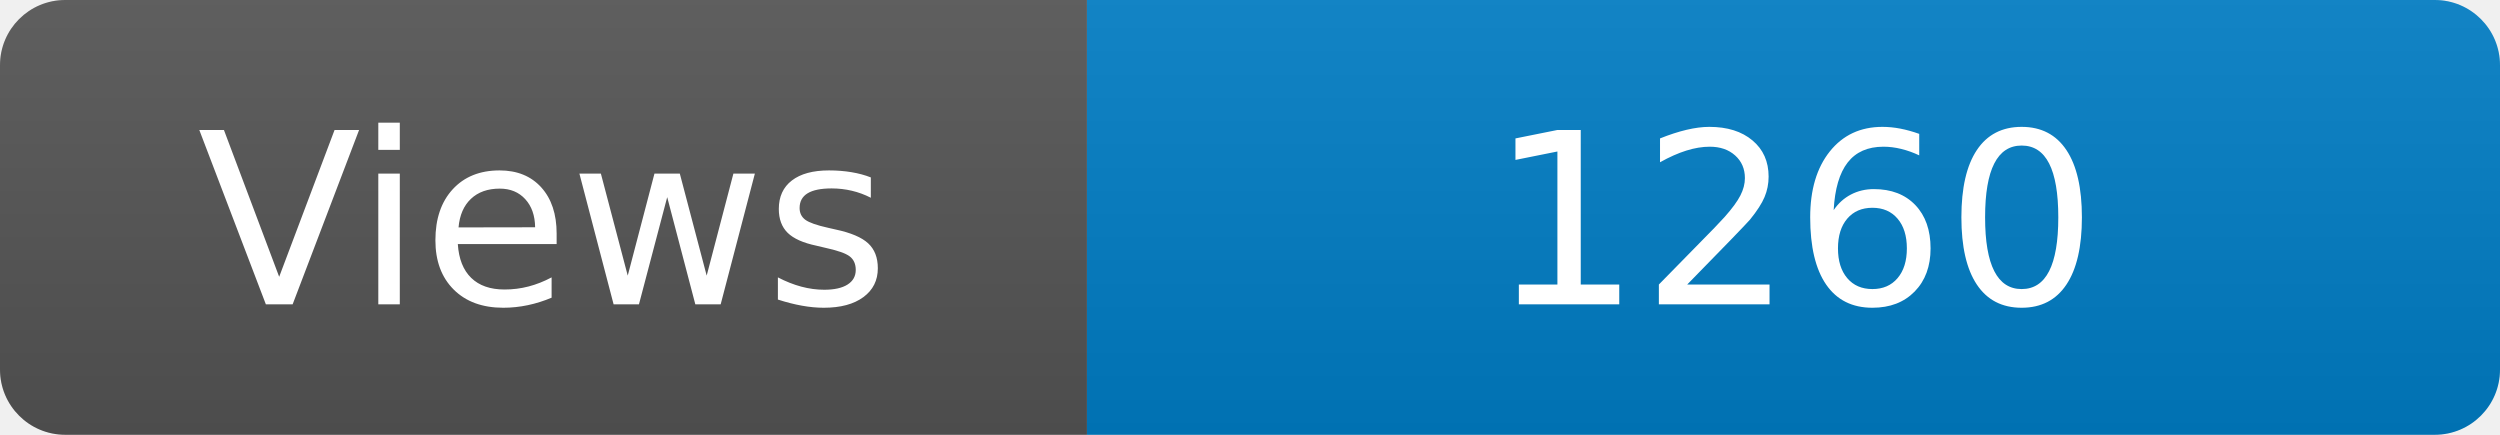
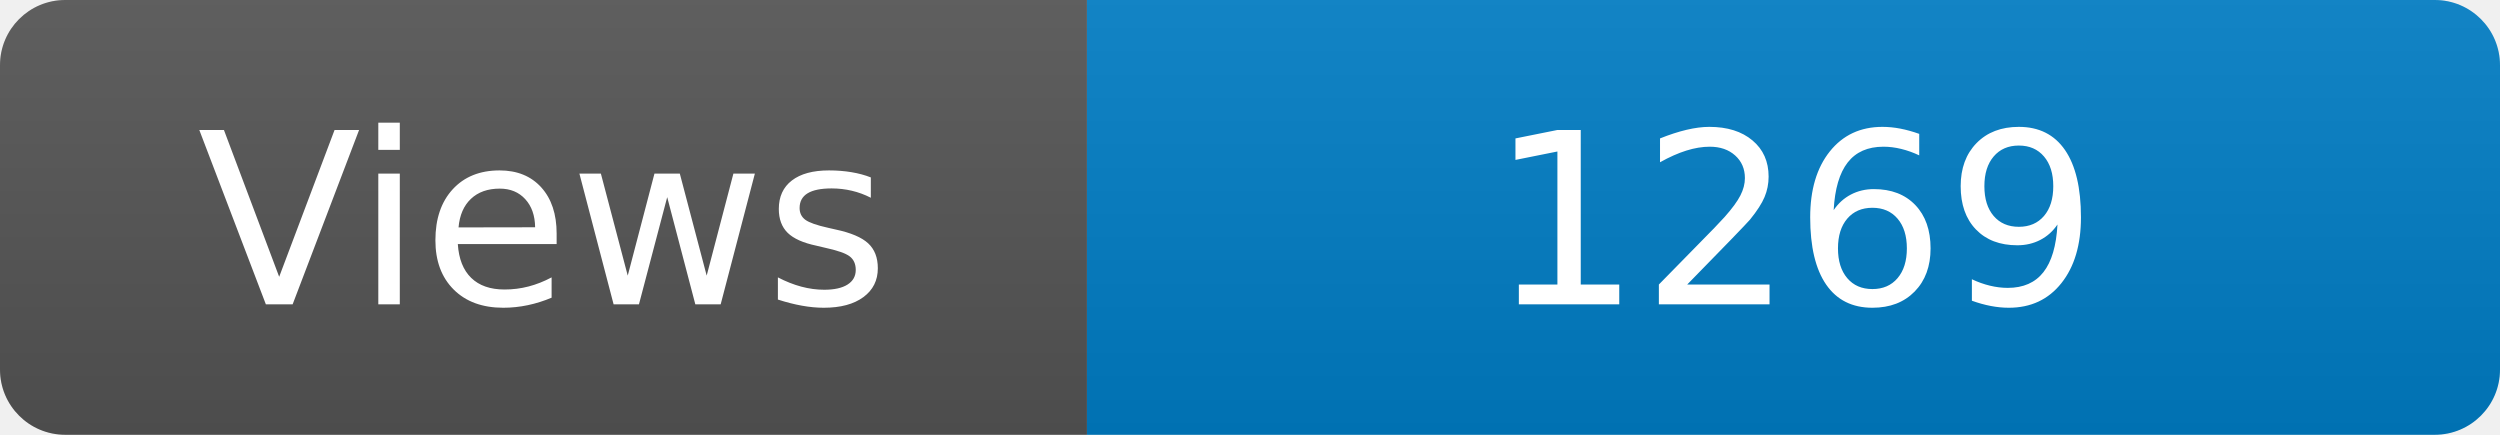
<svg xmlns="http://www.w3.org/2000/svg" width="115" height="20" role="img" aria-label="Maintained?: yes">
  <linearGradient id="s" x2="0" y2="100%">
    <stop offset="0" stop-color="#bbb" stop-opacity=".1" />
    <stop offset="1" stop-opacity=".1" />
  </linearGradient>
  <clipPath id="r">
    <rect width="115" height="20" rx="3" fill="#fff" />
  </clipPath>
  <g clip-path="url(#r)">
    <rect width="50" height="20" fill="#555" />
    <rect x="50" width="160" height="20" fill="#007ec6" />
    <rect width="115" height="20" fill="url(#s)" />
  </g>
  <g fill="#fff" text-anchor="middle" font-family="Verdana,Geneva,DejaVu Sans,sans-serif" font-size="110">
    <text x="250" y="140" transform="scale(.1)" fill="#fff">Views</text>
-     <text x="825" y="140" transform="scale(.1)" fill="#fff">1260</text>
+     <text x="825" y="140" transform="scale(.1)" fill="#fff">1269</text>
  </g>
</svg>
